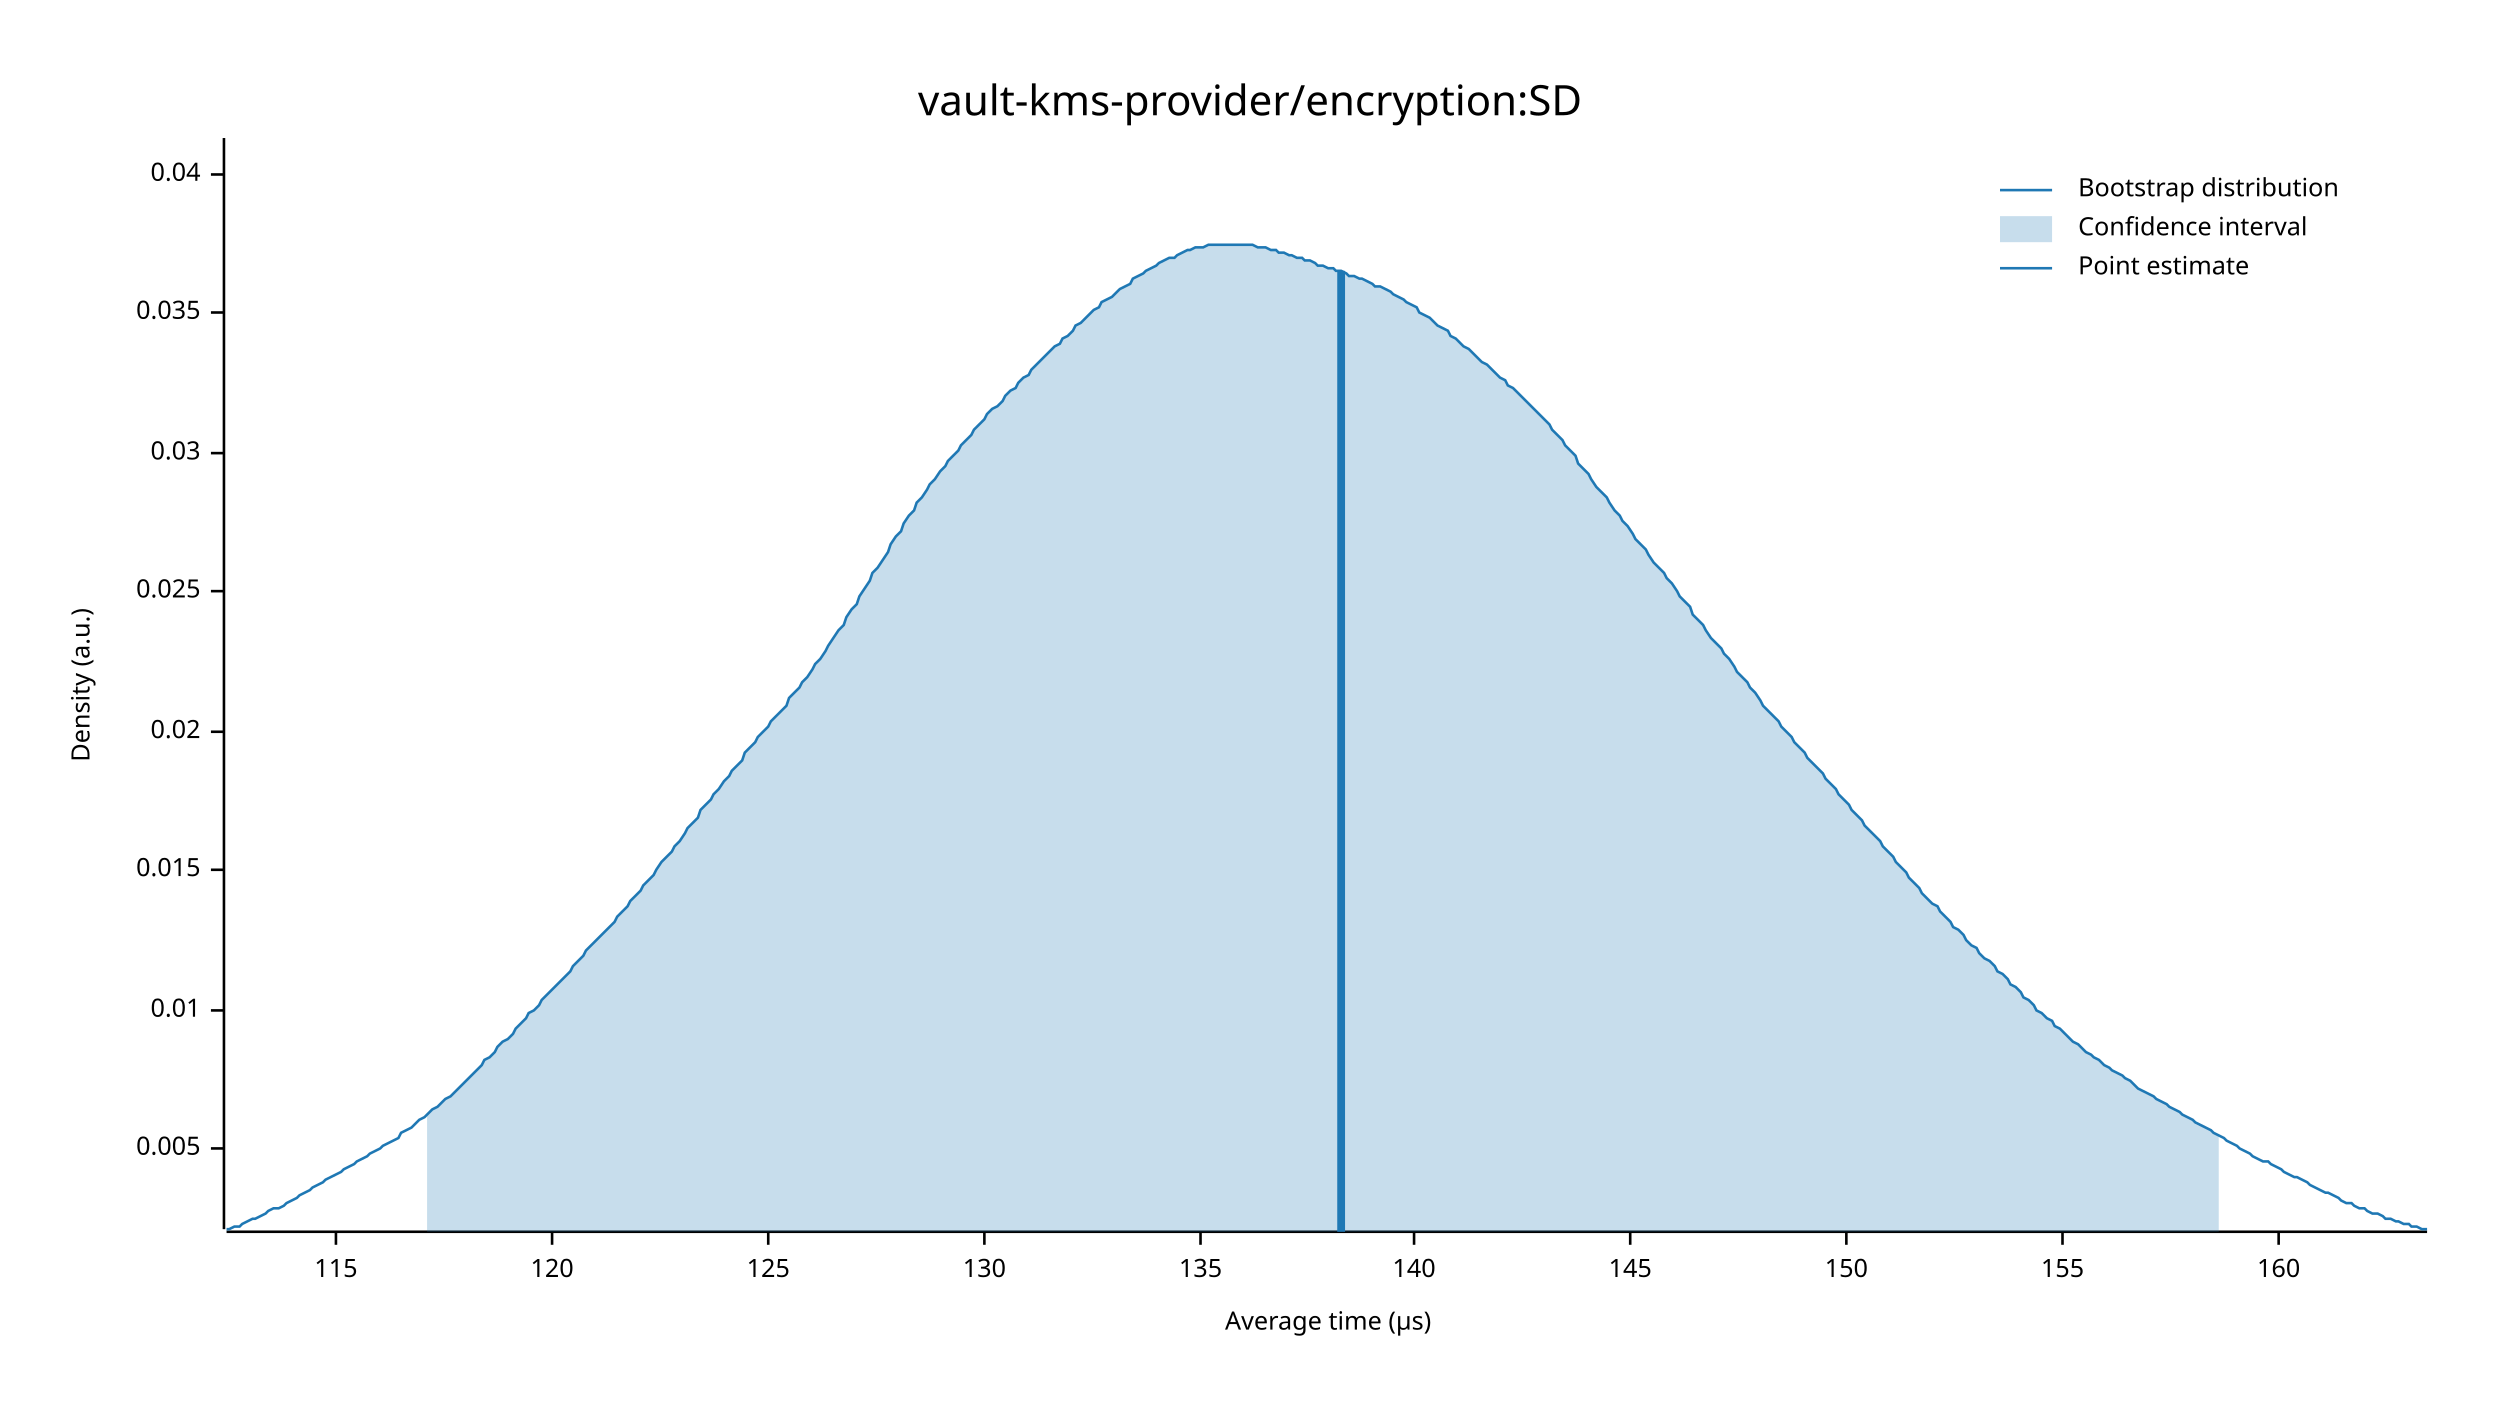
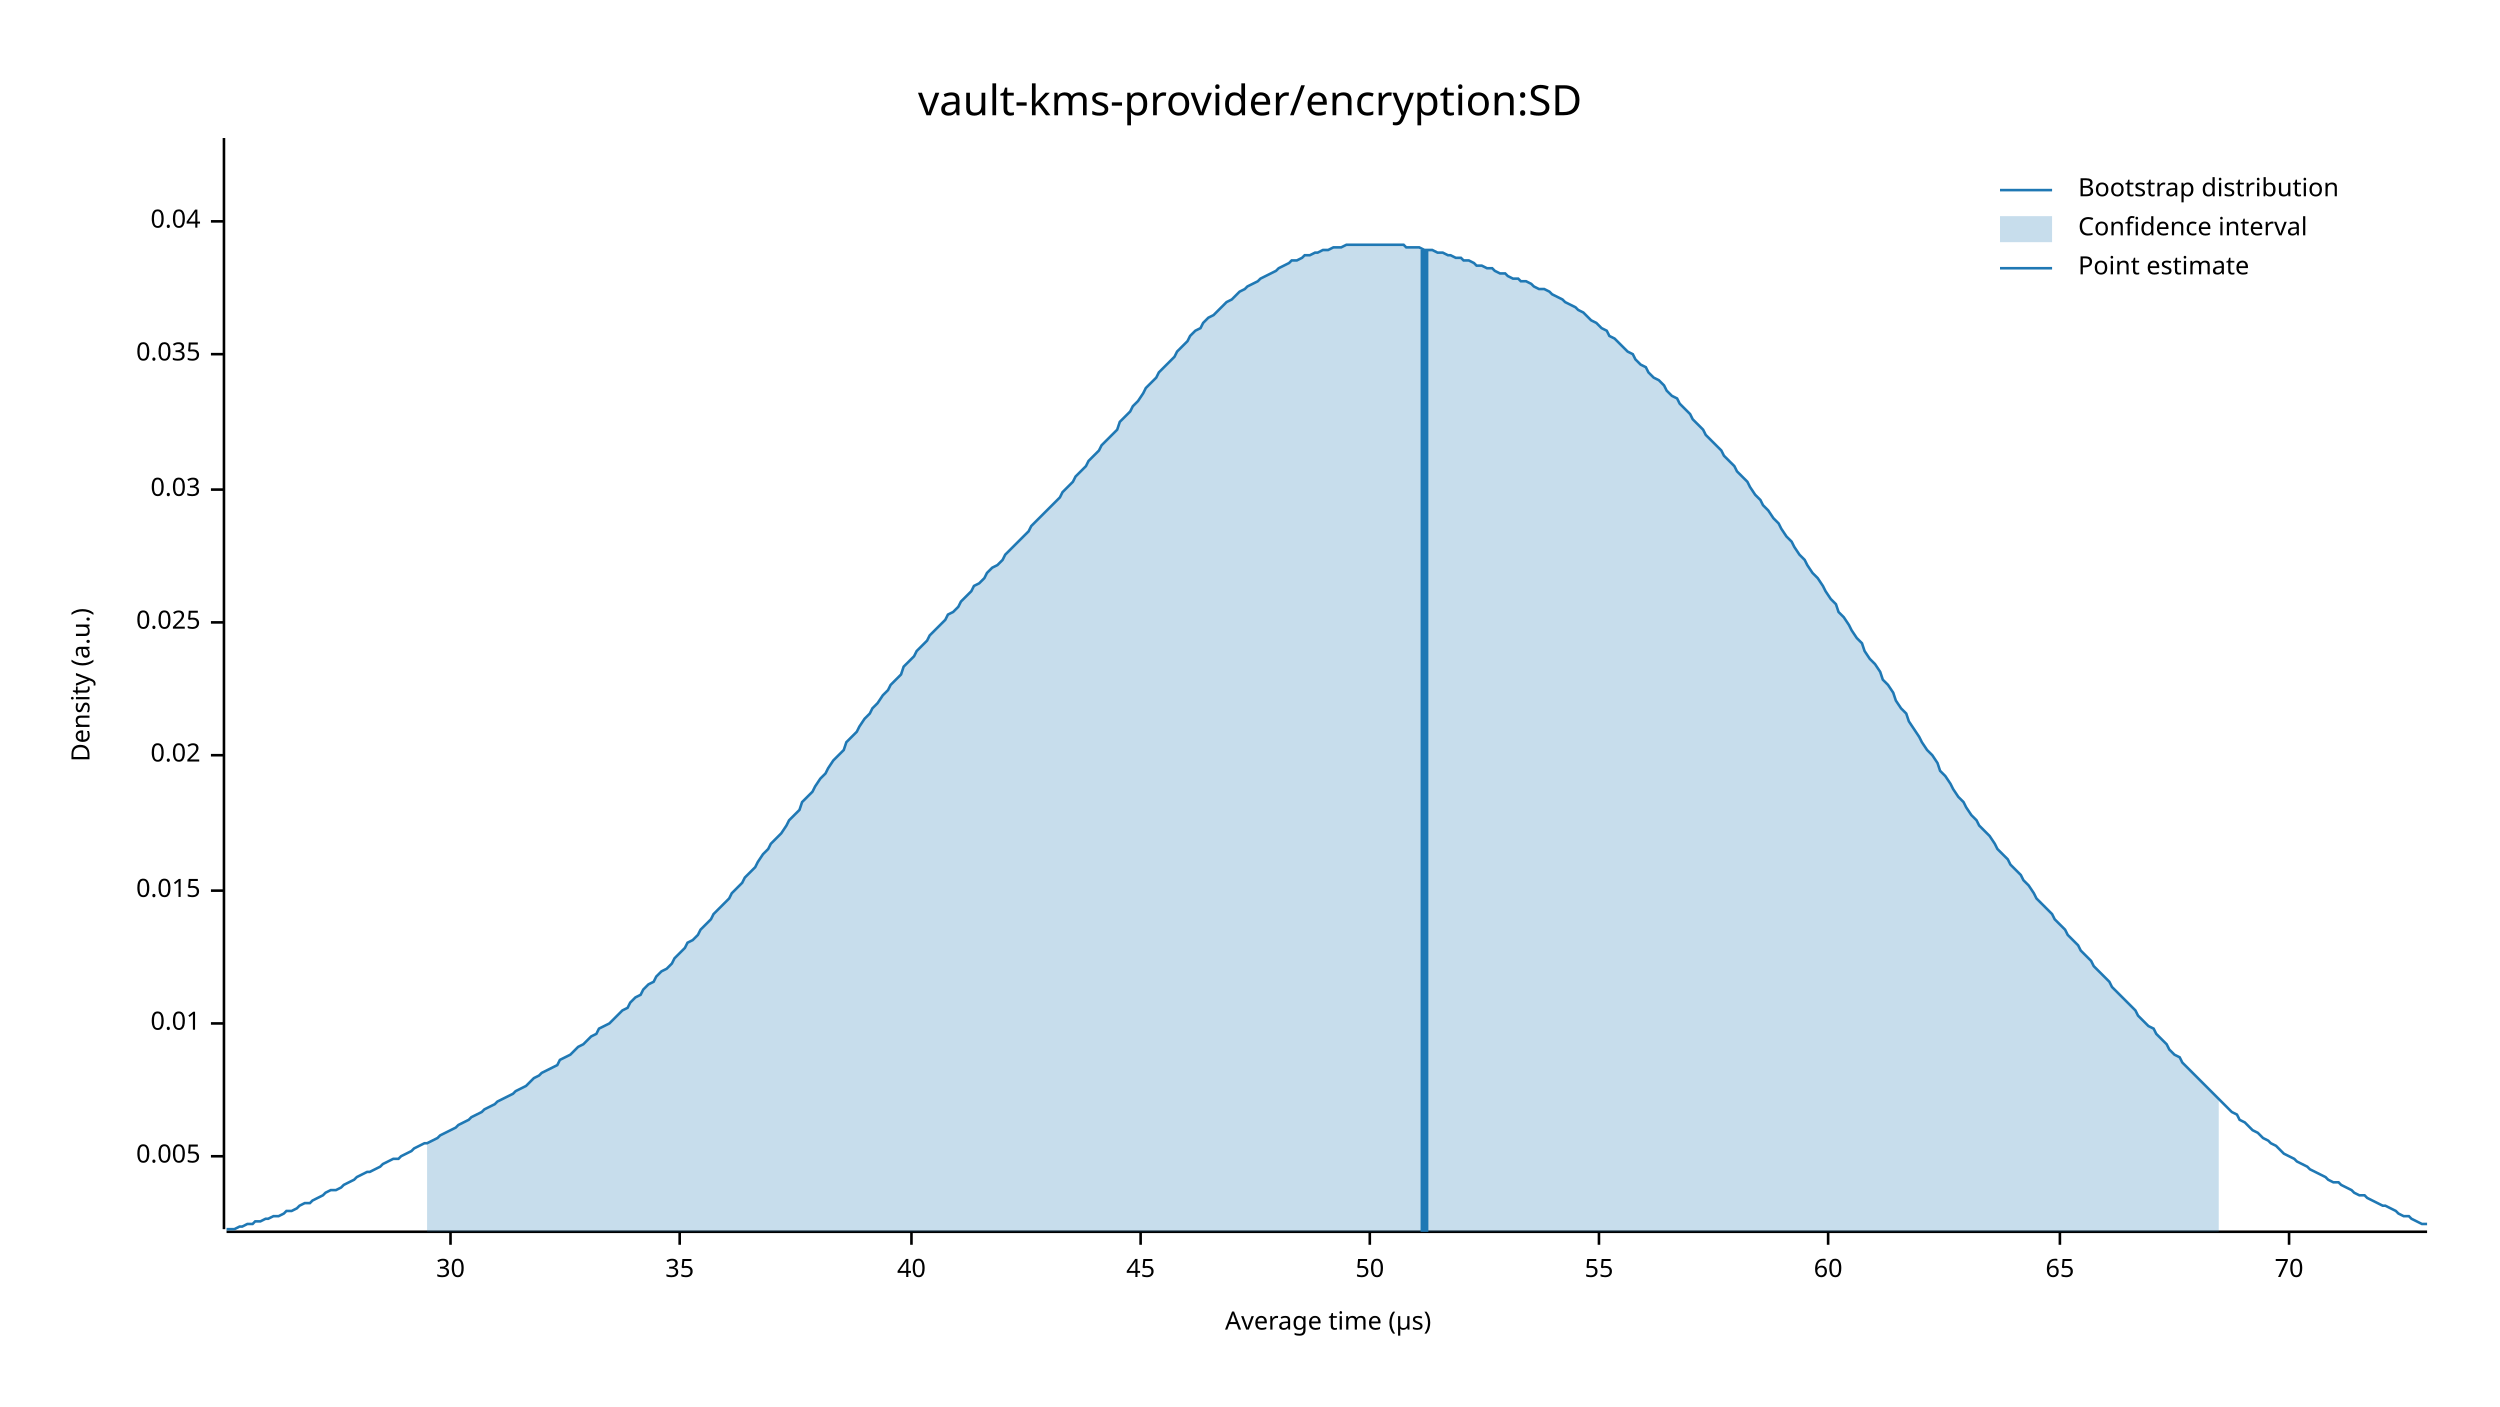
<svg xmlns="http://www.w3.org/2000/svg" width="960" height="540" viewBox="0 0 960 540">
  <text x="480" y="32" dy="0.76em" text-anchor="middle" font-family="sans-serif" font-size="16.129" opacity="1" fill="#000000">
vault-kms-provider/encryption:SD
</text>
  <text x="27" y="263" dy="0.76em" text-anchor="middle" font-family="sans-serif" font-size="9.677" opacity="1" fill="#000000" transform="rotate(270, 27, 263)">
Density (a.u.)
</text>
  <text x="510" y="513" dy="-0.5ex" text-anchor="middle" font-family="sans-serif" font-size="9.677" opacity="1" fill="#000000">
Average time (µs)
</text>
  <polyline fill="none" opacity="1" stroke="#000000" stroke-width="1" points="86,53 86,472 " />
-   <text x="77" y="441" dy="0.5ex" text-anchor="end" font-family="sans-serif" font-size="9.677" opacity="1" fill="#000000">
+   <text x="77" y="444" dy="0.5ex" text-anchor="end" font-family="sans-serif" font-size="9.677" opacity="1" fill="#000000">
0.005
</text>
-   <polyline fill="none" opacity="1" stroke="#000000" stroke-width="1" points="81,441 86,441 " />
-   <text x="77" y="388" dy="0.5ex" text-anchor="end" font-family="sans-serif" font-size="9.677" opacity="1" fill="#000000">
+   <polyline fill="none" opacity="1" stroke="#000000" stroke-width="1" points="81,444 86,444 " />
+   <text x="77" y="393" dy="0.5ex" text-anchor="end" font-family="sans-serif" font-size="9.677" opacity="1" fill="#000000">
0.01
</text>
-   <polyline fill="none" opacity="1" stroke="#000000" stroke-width="1" points="81,388 86,388 " />
-   <text x="77" y="334" dy="0.5ex" text-anchor="end" font-family="sans-serif" font-size="9.677" opacity="1" fill="#000000">
+   <polyline fill="none" opacity="1" stroke="#000000" stroke-width="1" points="81,393 86,393 " />
+   <text x="77" y="342" dy="0.5ex" text-anchor="end" font-family="sans-serif" font-size="9.677" opacity="1" fill="#000000">
0.015
</text>
-   <polyline fill="none" opacity="1" stroke="#000000" stroke-width="1" points="81,334 86,334 " />
-   <text x="77" y="281" dy="0.5ex" text-anchor="end" font-family="sans-serif" font-size="9.677" opacity="1" fill="#000000">
+   <polyline fill="none" opacity="1" stroke="#000000" stroke-width="1" points="81,342 86,342 " />
+   <text x="77" y="290" dy="0.5ex" text-anchor="end" font-family="sans-serif" font-size="9.677" opacity="1" fill="#000000">
0.02
</text>
-   <polyline fill="none" opacity="1" stroke="#000000" stroke-width="1" points="81,281 86,281 " />
-   <text x="77" y="227" dy="0.5ex" text-anchor="end" font-family="sans-serif" font-size="9.677" opacity="1" fill="#000000">
+   <polyline fill="none" opacity="1" stroke="#000000" stroke-width="1" points="81,290 86,290 " />
+   <text x="77" y="239" dy="0.5ex" text-anchor="end" font-family="sans-serif" font-size="9.677" opacity="1" fill="#000000">
0.025
</text>
-   <polyline fill="none" opacity="1" stroke="#000000" stroke-width="1" points="81,227 86,227 " />
-   <text x="77" y="174" dy="0.5ex" text-anchor="end" font-family="sans-serif" font-size="9.677" opacity="1" fill="#000000">
+   <polyline fill="none" opacity="1" stroke="#000000" stroke-width="1" points="81,239 86,239 " />
+   <text x="77" y="188" dy="0.5ex" text-anchor="end" font-family="sans-serif" font-size="9.677" opacity="1" fill="#000000">
0.03
</text>
-   <polyline fill="none" opacity="1" stroke="#000000" stroke-width="1" points="81,174 86,174 " />
-   <text x="77" y="120" dy="0.5ex" text-anchor="end" font-family="sans-serif" font-size="9.677" opacity="1" fill="#000000">
+   <polyline fill="none" opacity="1" stroke="#000000" stroke-width="1" points="81,188 86,188 " />
+   <text x="77" y="136" dy="0.5ex" text-anchor="end" font-family="sans-serif" font-size="9.677" opacity="1" fill="#000000">
0.035
</text>
-   <polyline fill="none" opacity="1" stroke="#000000" stroke-width="1" points="81,120 86,120 " />
-   <text x="77" y="67" dy="0.5ex" text-anchor="end" font-family="sans-serif" font-size="9.677" opacity="1" fill="#000000">
+   <polyline fill="none" opacity="1" stroke="#000000" stroke-width="1" points="81,136 86,136 " />
+   <text x="77" y="85" dy="0.5ex" text-anchor="end" font-family="sans-serif" font-size="9.677" opacity="1" fill="#000000">
0.04
</text>
-   <polyline fill="none" opacity="1" stroke="#000000" stroke-width="1" points="81,67 86,67 " />
+   <polyline fill="none" opacity="1" stroke="#000000" stroke-width="1" points="81,85 86,85 " />
  <polyline fill="none" opacity="1" stroke="#000000" stroke-width="1" points="87,473 932,473 " />
-   <text x="129" y="483" dy="0.76em" text-anchor="middle" font-family="sans-serif" font-size="9.677" opacity="1" fill="#000000">
- 115
+   <text x="173" y="483" dy="0.76em" text-anchor="middle" font-family="sans-serif" font-size="9.677" opacity="1" fill="#000000">
+ 30
</text>
-   <polyline fill="none" opacity="1" stroke="#000000" stroke-width="1" points="129,473 129,478 " />
-   <text x="212" y="483" dy="0.76em" text-anchor="middle" font-family="sans-serif" font-size="9.677" opacity="1" fill="#000000">
- 120
+   <polyline fill="none" opacity="1" stroke="#000000" stroke-width="1" points="173,473 173,478 " />
+   <text x="261" y="483" dy="0.76em" text-anchor="middle" font-family="sans-serif" font-size="9.677" opacity="1" fill="#000000">
+ 35
</text>
-   <polyline fill="none" opacity="1" stroke="#000000" stroke-width="1" points="212,473 212,478 " />
-   <text x="295" y="483" dy="0.76em" text-anchor="middle" font-family="sans-serif" font-size="9.677" opacity="1" fill="#000000">
- 125
+   <polyline fill="none" opacity="1" stroke="#000000" stroke-width="1" points="261,473 261,478 " />
+   <text x="350" y="483" dy="0.76em" text-anchor="middle" font-family="sans-serif" font-size="9.677" opacity="1" fill="#000000">
+ 40
</text>
-   <polyline fill="none" opacity="1" stroke="#000000" stroke-width="1" points="295,473 295,478 " />
-   <text x="378" y="483" dy="0.76em" text-anchor="middle" font-family="sans-serif" font-size="9.677" opacity="1" fill="#000000">
- 130
+   <polyline fill="none" opacity="1" stroke="#000000" stroke-width="1" points="350,473 350,478 " />
+   <text x="438" y="483" dy="0.76em" text-anchor="middle" font-family="sans-serif" font-size="9.677" opacity="1" fill="#000000">
+ 45
</text>
-   <polyline fill="none" opacity="1" stroke="#000000" stroke-width="1" points="378,473 378,478 " />
-   <text x="461" y="483" dy="0.76em" text-anchor="middle" font-family="sans-serif" font-size="9.677" opacity="1" fill="#000000">
- 135
+   <polyline fill="none" opacity="1" stroke="#000000" stroke-width="1" points="438,473 438,478 " />
+   <text x="526" y="483" dy="0.76em" text-anchor="middle" font-family="sans-serif" font-size="9.677" opacity="1" fill="#000000">
+ 50
</text>
-   <polyline fill="none" opacity="1" stroke="#000000" stroke-width="1" points="461,473 461,478 " />
-   <text x="543" y="483" dy="0.76em" text-anchor="middle" font-family="sans-serif" font-size="9.677" opacity="1" fill="#000000">
- 140
+   <polyline fill="none" opacity="1" stroke="#000000" stroke-width="1" points="526,473 526,478 " />
+   <text x="614" y="483" dy="0.76em" text-anchor="middle" font-family="sans-serif" font-size="9.677" opacity="1" fill="#000000">
+ 55
</text>
-   <polyline fill="none" opacity="1" stroke="#000000" stroke-width="1" points="543,473 543,478 " />
-   <text x="626" y="483" dy="0.76em" text-anchor="middle" font-family="sans-serif" font-size="9.677" opacity="1" fill="#000000">
- 145
+   <polyline fill="none" opacity="1" stroke="#000000" stroke-width="1" points="614,473 614,478 " />
+   <text x="702" y="483" dy="0.76em" text-anchor="middle" font-family="sans-serif" font-size="9.677" opacity="1" fill="#000000">
+ 60
</text>
-   <polyline fill="none" opacity="1" stroke="#000000" stroke-width="1" points="626,473 626,478 " />
-   <text x="709" y="483" dy="0.76em" text-anchor="middle" font-family="sans-serif" font-size="9.677" opacity="1" fill="#000000">
- 150
+   <polyline fill="none" opacity="1" stroke="#000000" stroke-width="1" points="702,473 702,478 " />
+   <text x="791" y="483" dy="0.76em" text-anchor="middle" font-family="sans-serif" font-size="9.677" opacity="1" fill="#000000">
+ 65
</text>
-   <polyline fill="none" opacity="1" stroke="#000000" stroke-width="1" points="709,473 709,478 " />
-   <text x="792" y="483" dy="0.76em" text-anchor="middle" font-family="sans-serif" font-size="9.677" opacity="1" fill="#000000">
- 155
+   <polyline fill="none" opacity="1" stroke="#000000" stroke-width="1" points="791,473 791,478 " />
+   <text x="879" y="483" dy="0.76em" text-anchor="middle" font-family="sans-serif" font-size="9.677" opacity="1" fill="#000000">
+ 70
</text>
-   <polyline fill="none" opacity="1" stroke="#000000" stroke-width="1" points="792,473 792,478 " />
-   <text x="875" y="483" dy="0.76em" text-anchor="middle" font-family="sans-serif" font-size="9.677" opacity="1" fill="#000000">
- 160
- </text>
-   <polyline fill="none" opacity="1" stroke="#000000" stroke-width="1" points="875,473 875,478 " />
-   <polyline fill="none" opacity="1" stroke="#1F78B4" stroke-width="1" points="87,472 88,472 90,471 92,471 93,470 95,469 97,468 98,468 100,467 102,466 103,465 105,464 107,464 109,463 110,462 112,461 114,460 115,459 117,458 119,457 120,456 122,455 124,454 125,453 127,452 129,451 131,450 132,449 134,448 136,447 137,446 139,445 141,444 142,443 144,442 146,441 147,440 149,439 151,438 153,437 154,435 156,434 158,433 159,432 161,430 163,429 164,428 166,426 168,425 169,424 171,422 173,421 175,419 176,418 178,416 180,414 181,413 183,411 185,409 186,407 188,406 190,404 191,402 193,400 195,399 197,397 198,395 200,393 202,391 203,389 205,388 207,386 208,384 210,382 212,380 214,378 215,377 217,375 219,373 220,371 222,369 224,367 225,365 227,363 229,361 230,360 232,358 234,356 236,354 237,352 239,350 241,348 242,346 244,344 246,342 247,340 249,338 251,336 252,334 254,331 256,329 258,327 259,325 261,323 263,320 264,318 266,316 268,314 269,311 271,309 273,307 274,305 276,303 278,300 280,298 281,296 283,294 285,292 286,289 288,287 290,285 291,283 293,281 295,279 296,277 298,275 300,273 302,271 303,268 305,266 307,264 308,262 310,260 312,257 313,255 315,253 317,250 318,248 320,245 322,242 324,240 325,237 327,234 329,232 330,229 332,226 334,223 335,220 337,218 339,215 341,212 342,209 344,206 346,204 347,201 349,198 351,196 352,193 354,191 356,188 357,186 359,184 361,181 363,179 364,177 366,175 368,173 369,171 371,169 373,167 374,165 376,163 378,161 379,159 381,157 383,156 385,154 386,152 388,150 390,149 391,147 393,145 395,144 396,142 398,140 400,138 401,137 403,135 405,133 407,132 408,130 410,129 412,127 413,125 415,124 417,122 418,121 420,119 422,118 423,116 425,115 427,114 429,112 430,111 432,110 434,109 435,107 437,106 439,105 440,104 442,103 444,102 445,101 447,100 449,99 451,99 452,98 454,97 456,96 457,96 459,95 461,95 462,95 464,94 466,94 468,94 469,94 471,94 473,94 474,94 476,94 478,94 479,94 481,94 483,95 484,95 486,95 488,96 490,96 491,97 493,97 495,98 496,98 498,99 500,99 501,100 503,100 505,101 506,102 508,102 510,103 512,103 513,104 515,104 517,105 518,106 520,106 522,107 523,107 525,108 527,109 528,110 530,110 532,111 534,112 535,113 537,114 539,115 540,116 542,117 544,118 545,120 547,121 549,122 550,123 552,125 554,126 556,127 557,129 559,130 561,132 562,133 564,134 566,136 567,137 569,139 571,140 573,142 574,143 576,145 578,146 579,148 581,149 583,151 584,152 586,154 588,156 589,157 591,159 593,161 595,163 596,165 598,167 600,169 601,171 603,173 605,175 606,178 608,180 610,182 611,184 613,187 615,189 617,191 618,193 620,196 622,198 623,200 625,202 627,205 628,207 630,209 632,211 633,213 635,216 637,218 639,220 640,222 642,224 644,227 645,229 647,231 649,233 650,236 652,238 654,240 655,242 657,245 659,247 661,249 662,251 664,253 666,256 667,258 669,260 671,262 672,264 674,266 676,269 677,271 679,273 681,275 683,277 684,279 686,281 688,283 689,285 691,287 693,289 694,291 696,293 698,295 700,297 701,299 703,301 705,303 706,305 708,307 710,309 711,311 713,313 715,315 716,317 718,319 720,321 722,323 723,325 725,327 727,329 728,331 730,333 732,335 733,337 735,339 737,341 738,343 740,345 742,347 744,348 745,350 747,352 749,354 750,356 752,357 754,359 755,361 757,363 759,364 760,366 762,368 764,369 766,371 767,373 769,374 771,376 772,378 774,379 776,381 777,383 779,384 781,386 782,388 784,389 786,391 788,392 789,394 791,395 793,397 794,398 796,400 798,401 799,402 801,404 803,405 804,406 806,407 808,409 810,410 811,411 813,412 815,413 816,414 818,415 820,417 821,418 823,419 825,420 827,421 828,422 830,423 832,424 833,425 835,426 837,427 838,428 840,429 842,430 843,431 845,432 847,433 849,434 850,435 852,436 854,437 855,438 857,439 859,440 860,441 862,442 864,443 865,444 867,445 869,446 871,446 872,447 874,448 876,449 877,450 879,451 881,452 882,452 884,453 886,454 887,455 889,456 891,457 893,458 894,458 896,459 898,460 899,461 901,462 903,462 904,463 906,464 908,464 909,465 911,466 913,466 915,467 916,468 918,468 920,469 921,469 923,470 925,470 926,471 928,471 930,472 932,472 " />
-   <polygon opacity="0.25" fill="#1F78B4" points="164,428 166,426 168,425 169,424 171,422 173,421 175,419 176,418 178,416 180,414 181,413 183,411 185,409 186,407 188,406 190,404 191,402 193,400 195,399 197,397 198,395 200,393 202,391 203,389 205,388 207,386 208,384 210,382 212,380 214,378 215,377 217,375 219,373 220,371 222,369 224,367 225,365 227,363 229,361 230,360 232,358 234,356 236,354 237,352 239,350 241,348 242,346 244,344 246,342 247,340 249,338 251,336 252,334 254,331 256,329 258,327 259,325 261,323 263,320 264,318 266,316 268,314 269,311 271,309 273,307 274,305 276,303 278,300 280,298 281,296 283,294 285,292 286,289 288,287 290,285 291,283 293,281 295,279 296,277 298,275 300,273 302,271 303,268 305,266 307,264 308,262 310,260 312,257 313,255 315,253 317,250 318,248 320,245 322,242 324,240 325,237 327,234 329,232 330,229 332,226 334,223 335,220 337,218 339,215 341,212 342,209 344,206 346,204 347,201 349,198 351,196 352,193 354,191 356,188 357,186 359,184 361,181 363,179 364,177 366,175 368,173 369,171 371,169 373,167 374,165 376,163 378,161 379,159 381,157 383,156 385,154 386,152 388,150 390,149 391,147 393,145 395,144 396,142 398,140 400,138 401,137 403,135 405,133 407,132 408,130 410,129 412,127 413,125 415,124 417,122 418,121 420,119 422,118 423,116 425,115 427,114 429,112 430,111 432,110 434,109 435,107 437,106 439,105 440,104 442,103 444,102 445,101 447,100 449,99 451,99 452,98 454,97 456,96 457,96 459,95 461,95 462,95 464,94 466,94 468,94 469,94 471,94 473,94 474,94 476,94 478,94 479,94 481,94 483,95 484,95 486,95 488,96 490,96 491,97 493,97 495,98 496,98 498,99 500,99 501,100 503,100 505,101 506,102 508,102 510,103 512,103 513,104 515,104 517,105 518,106 520,106 522,107 523,107 525,108 527,109 528,110 530,110 532,111 534,112 535,113 537,114 539,115 540,116 542,117 544,118 545,120 547,121 549,122 550,123 552,125 554,126 556,127 557,129 559,130 561,132 562,133 564,134 566,136 567,137 569,139 571,140 573,142 574,143 576,145 578,146 579,148 581,149 583,151 584,152 586,154 588,156 589,157 591,159 593,161 595,163 596,165 598,167 600,169 601,171 603,173 605,175 606,178 608,180 610,182 611,184 613,187 615,189 617,191 618,193 620,196 622,198 623,200 625,202 627,205 628,207 630,209 632,211 633,213 635,216 637,218 639,220 640,222 642,224 644,227 645,229 647,231 649,233 650,236 652,238 654,240 655,242 657,245 659,247 661,249 662,251 664,253 666,256 667,258 669,260 671,262 672,264 674,266 676,269 677,271 679,273 681,275 683,277 684,279 686,281 688,283 689,285 691,287 693,289 694,291 696,293 698,295 700,297 701,299 703,301 705,303 706,305 708,307 710,309 711,311 713,313 715,315 716,317 718,319 720,321 722,323 723,325 725,327 727,329 728,331 730,333 732,335 733,337 735,339 737,341 738,343 740,345 742,347 744,348 745,350 747,352 749,354 750,356 752,357 754,359 755,361 757,363 759,364 760,366 762,368 764,369 766,371 767,373 769,374 771,376 772,378 774,379 776,381 777,383 779,384 781,386 782,388 784,389 786,391 788,392 789,394 791,395 793,397 794,398 796,400 798,401 799,402 801,404 803,405 804,406 806,407 808,409 810,410 811,411 813,412 815,413 816,414 818,415 820,417 821,418 823,419 825,420 827,421 828,422 830,423 832,424 833,425 835,426 837,427 838,428 840,429 842,430 843,431 845,432 847,433 849,434 850,435 852,436 852,473 164,473 " />
-   <polyline fill="none" opacity="1" stroke="#1F78B4" stroke-width="3" points="515,473 515,104 " />
+   <polyline fill="none" opacity="1" stroke="#000000" stroke-width="1" points="879,473 879,478 " />
+   <polyline fill="none" opacity="1" stroke="#1F78B4" stroke-width="1" points="87,472 88,472 90,472 92,471 93,471 95,470 97,470 98,469 100,469 102,468 103,468 105,467 107,467 109,466 110,465 112,465 114,464 115,463 117,462 119,462 120,461 122,460 124,459 125,458 127,457 129,457 131,456 132,455 134,454 136,453 137,452 139,451 141,450 142,450 144,449 146,448 147,447 149,446 151,445 153,445 154,444 156,443 158,442 159,441 161,440 163,439 164,439 166,438 168,437 169,436 171,435 173,434 175,433 176,432 178,431 180,430 181,429 183,428 185,427 186,426 188,425 190,424 191,423 193,422 195,421 197,420 198,419 200,418 202,417 203,416 205,414 207,413 208,412 210,411 212,410 214,409 215,407 217,406 219,405 220,404 222,402 224,401 225,400 227,398 229,397 230,395 232,394 234,393 236,391 237,390 239,388 241,387 242,385 244,383 246,382 247,380 249,378 251,377 252,375 254,373 256,372 258,370 259,368 261,366 263,364 264,362 266,361 268,359 269,357 271,355 273,353 274,351 276,349 278,347 280,345 281,343 283,341 285,339 286,337 288,335 290,333 291,331 293,328 295,326 296,324 298,322 300,320 302,317 303,315 305,313 307,311 308,308 310,306 312,304 313,302 315,299 317,297 318,295 320,292 322,290 324,288 325,285 327,283 329,281 330,279 332,276 334,274 335,272 337,270 339,267 341,265 342,263 344,261 346,259 347,256 349,254 351,252 352,250 354,248 356,246 357,244 359,242 361,240 363,238 364,236 366,235 368,233 369,231 371,229 373,227 374,225 376,224 378,222 379,220 381,218 383,217 385,215 386,213 388,211 390,209 391,208 393,206 395,204 396,202 398,200 400,198 401,197 403,195 405,193 407,191 408,189 410,187 412,185 413,183 415,181 417,179 418,177 420,175 422,173 423,171 425,169 427,167 429,165 430,162 432,160 434,158 435,156 437,154 439,151 440,149 442,147 444,145 445,143 447,141 449,139 451,137 452,135 454,133 456,131 457,129 459,127 461,126 462,124 464,122 466,121 468,119 469,118 471,116 473,115 474,114 476,112 478,111 479,110 481,109 483,108 484,107 486,106 488,105 490,104 491,103 493,102 495,101 496,100 498,100 500,99 501,98 503,98 505,97 506,97 508,96 510,96 512,95 513,95 515,95 517,94 518,94 520,94 522,94 523,94 525,94 527,94 528,94 530,94 532,94 534,94 535,94 537,94 539,94 540,95 542,95 544,95 545,95 547,96 549,96 550,96 552,97 554,97 556,98 557,98 559,99 561,99 562,100 564,100 566,101 567,102 569,102 571,103 573,103 574,104 576,105 578,105 579,106 581,107 583,107 584,108 586,108 588,109 589,110 591,111 593,111 595,112 596,113 598,114 600,115 601,116 603,117 605,118 606,119 608,120 610,122 611,123 613,124 615,126 617,127 618,129 620,130 622,132 623,133 625,135 627,136 628,138 630,140 632,141 633,143 635,145 637,146 639,148 640,150 642,152 644,153 645,155 647,157 649,159 650,161 652,163 654,165 655,167 657,169 659,171 661,173 662,175 664,177 666,179 667,181 669,183 671,185 672,187 674,190 676,192 677,194 679,196 681,199 683,201 684,203 686,206 688,208 689,210 691,213 693,215 694,217 696,220 698,222 700,225 701,227 703,230 705,232 706,235 708,237 710,240 711,242 713,245 715,247 716,250 718,253 720,255 722,258 723,261 725,263 727,266 728,269 730,272 732,274 733,277 735,280 737,283 738,285 740,288 742,290 744,293 745,296 747,298 749,301 750,303 752,306 754,308 755,310 757,313 759,315 760,317 762,319 764,321 766,324 767,326 769,328 771,330 772,332 774,334 776,336 777,338 779,340 781,343 782,345 784,347 786,349 788,351 789,353 791,355 793,357 794,359 796,361 798,363 799,365 801,367 803,369 804,371 806,373 808,375 810,377 811,379 813,381 815,383 816,384 818,386 820,388 821,390 823,392 825,394 827,395 828,397 830,399 832,401 833,403 835,405 837,406 838,408 840,410 842,412 843,413 845,415 847,417 849,419 850,420 852,422 854,424 855,425 857,427 859,428 860,430 862,431 864,433 865,434 867,435 869,437 871,438 872,439 874,440 876,442 877,443 879,444 881,445 882,446 884,447 886,448 887,449 889,450 891,451 893,452 894,453 896,454 898,454 899,455 901,456 903,457 904,458 906,459 908,459 909,460 911,461 913,462 915,463 916,463 918,464 920,465 921,466 923,467 925,467 926,468 928,469 930,470 932,470 " />
+   <polygon opacity="0.25" fill="#1F78B4" points="164,439 166,438 168,437 169,436 171,435 173,434 175,433 176,432 178,431 180,430 181,429 183,428 185,427 186,426 188,425 190,424 191,423 193,422 195,421 197,420 198,419 200,418 202,417 203,416 205,414 207,413 208,412 210,411 212,410 214,409 215,407 217,406 219,405 220,404 222,402 224,401 225,400 227,398 229,397 230,395 232,394 234,393 236,391 237,390 239,388 241,387 242,385 244,383 246,382 247,380 249,378 251,377 252,375 254,373 256,372 258,370 259,368 261,366 263,364 264,362 266,361 268,359 269,357 271,355 273,353 274,351 276,349 278,347 280,345 281,343 283,341 285,339 286,337 288,335 290,333 291,331 293,328 295,326 296,324 298,322 300,320 302,317 303,315 305,313 307,311 308,308 310,306 312,304 313,302 315,299 317,297 318,295 320,292 322,290 324,288 325,285 327,283 329,281 330,279 332,276 334,274 335,272 337,270 339,267 341,265 342,263 344,261 346,259 347,256 349,254 351,252 352,250 354,248 356,246 357,244 359,242 361,240 363,238 364,236 366,235 368,233 369,231 371,229 373,227 374,225 376,224 378,222 379,220 381,218 383,217 385,215 386,213 388,211 390,209 391,208 393,206 395,204 396,202 398,200 400,198 401,197 403,195 405,193 407,191 408,189 410,187 412,185 413,183 415,181 417,179 418,177 420,175 422,173 423,171 425,169 427,167 429,165 430,162 432,160 434,158 435,156 437,154 439,151 440,149 442,147 444,145 445,143 447,141 449,139 451,137 452,135 454,133 456,131 457,129 459,127 461,126 462,124 464,122 466,121 468,119 469,118 471,116 473,115 474,114 476,112 478,111 479,110 481,109 483,108 484,107 486,106 488,105 490,104 491,103 493,102 495,101 496,100 498,100 500,99 501,98 503,98 505,97 506,97 508,96 510,96 512,95 513,95 515,95 517,94 518,94 520,94 522,94 523,94 525,94 527,94 528,94 530,94 532,94 534,94 535,94 537,94 539,94 540,95 542,95 544,95 545,95 547,96 549,96 550,96 552,97 554,97 556,98 557,98 559,99 561,99 562,100 564,100 566,101 567,102 569,102 571,103 573,103 574,104 576,105 578,105 579,106 581,107 583,107 584,108 586,108 588,109 589,110 591,111 593,111 595,112 596,113 598,114 600,115 601,116 603,117 605,118 606,119 608,120 610,122 611,123 613,124 615,126 617,127 618,129 620,130 622,132 623,133 625,135 627,136 628,138 630,140 632,141 633,143 635,145 637,146 639,148 640,150 642,152 644,153 645,155 647,157 649,159 650,161 652,163 654,165 655,167 657,169 659,171 661,173 662,175 664,177 666,179 667,181 669,183 671,185 672,187 674,190 676,192 677,194 679,196 681,199 683,201 684,203 686,206 688,208 689,210 691,213 693,215 694,217 696,220 698,222 700,225 701,227 703,230 705,232 706,235 708,237 710,240 711,242 713,245 715,247 716,250 718,253 720,255 722,258 723,261 725,263 727,266 728,269 730,272 732,274 733,277 735,280 737,283 738,285 740,288 742,290 744,293 745,296 747,298 749,301 750,303 752,306 754,308 755,310 757,313 759,315 760,317 762,319 764,321 766,324 767,326 769,328 771,330 772,332 774,334 776,336 777,338 779,340 781,343 782,345 784,347 786,349 788,351 789,353 791,355 793,357 794,359 796,361 798,363 799,365 801,367 803,369 804,371 806,373 808,375 810,377 811,379 813,381 815,383 816,384 818,386 820,388 821,390 823,392 825,394 827,395 828,397 830,399 832,401 833,403 835,405 837,406 838,408 840,410 842,412 843,413 845,415 847,417 849,419 850,420 852,422 852,473 164,473 " />
+   <polyline fill="none" opacity="1" stroke="#1F78B4" stroke-width="3" points="547,473 547,96 " />
  <text x="798" y="68" dy="0.76em" text-anchor="start" font-family="sans-serif" font-size="9.677" opacity="1" fill="#000000">
Bootstrap distribution
</text>
  <text x="798" y="83" dy="0.76em" text-anchor="start" font-family="sans-serif" font-size="9.677" opacity="1" fill="#000000">
Confidence interval
</text>
  <text x="798" y="98" dy="0.76em" text-anchor="start" font-family="sans-serif" font-size="9.677" opacity="1" fill="#000000">
Point estimate
</text>
  <polyline fill="none" opacity="1" stroke="#1F78B4" stroke-width="1" points="768,73 788,73 " />
  <rect x="768" y="83" width="20" height="10" opacity="0.25" fill="#1F78B4" stroke="none" />
  <polyline fill="none" opacity="1" stroke="#1F78B4" stroke-width="1" points="768,103 788,103 " />
</svg>
